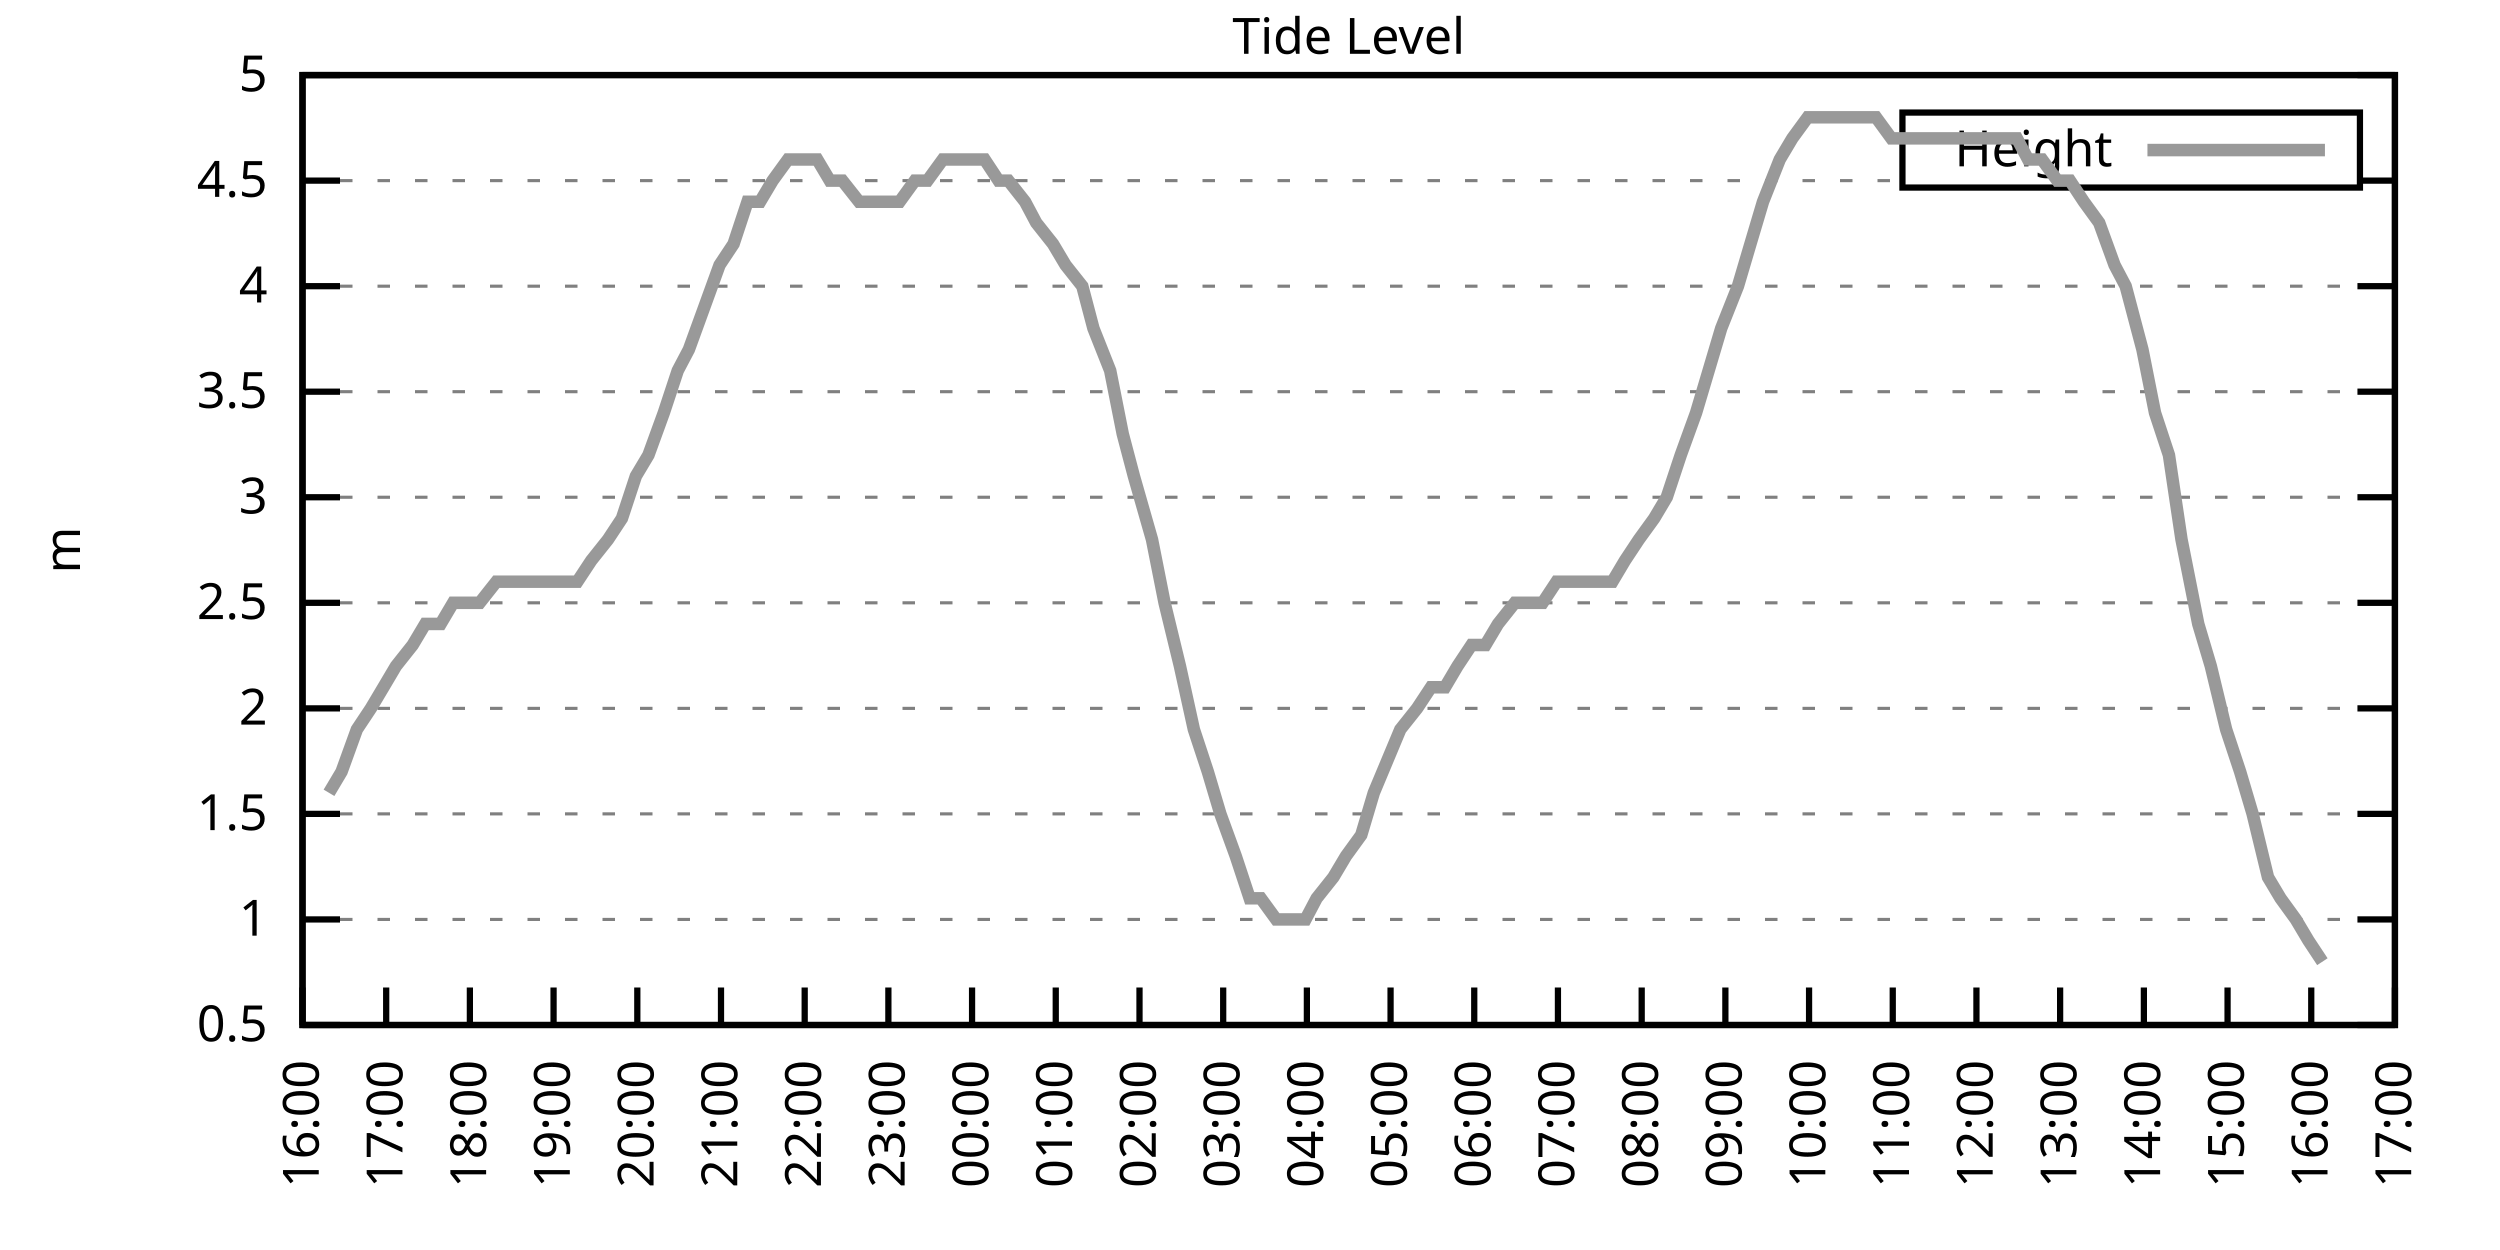
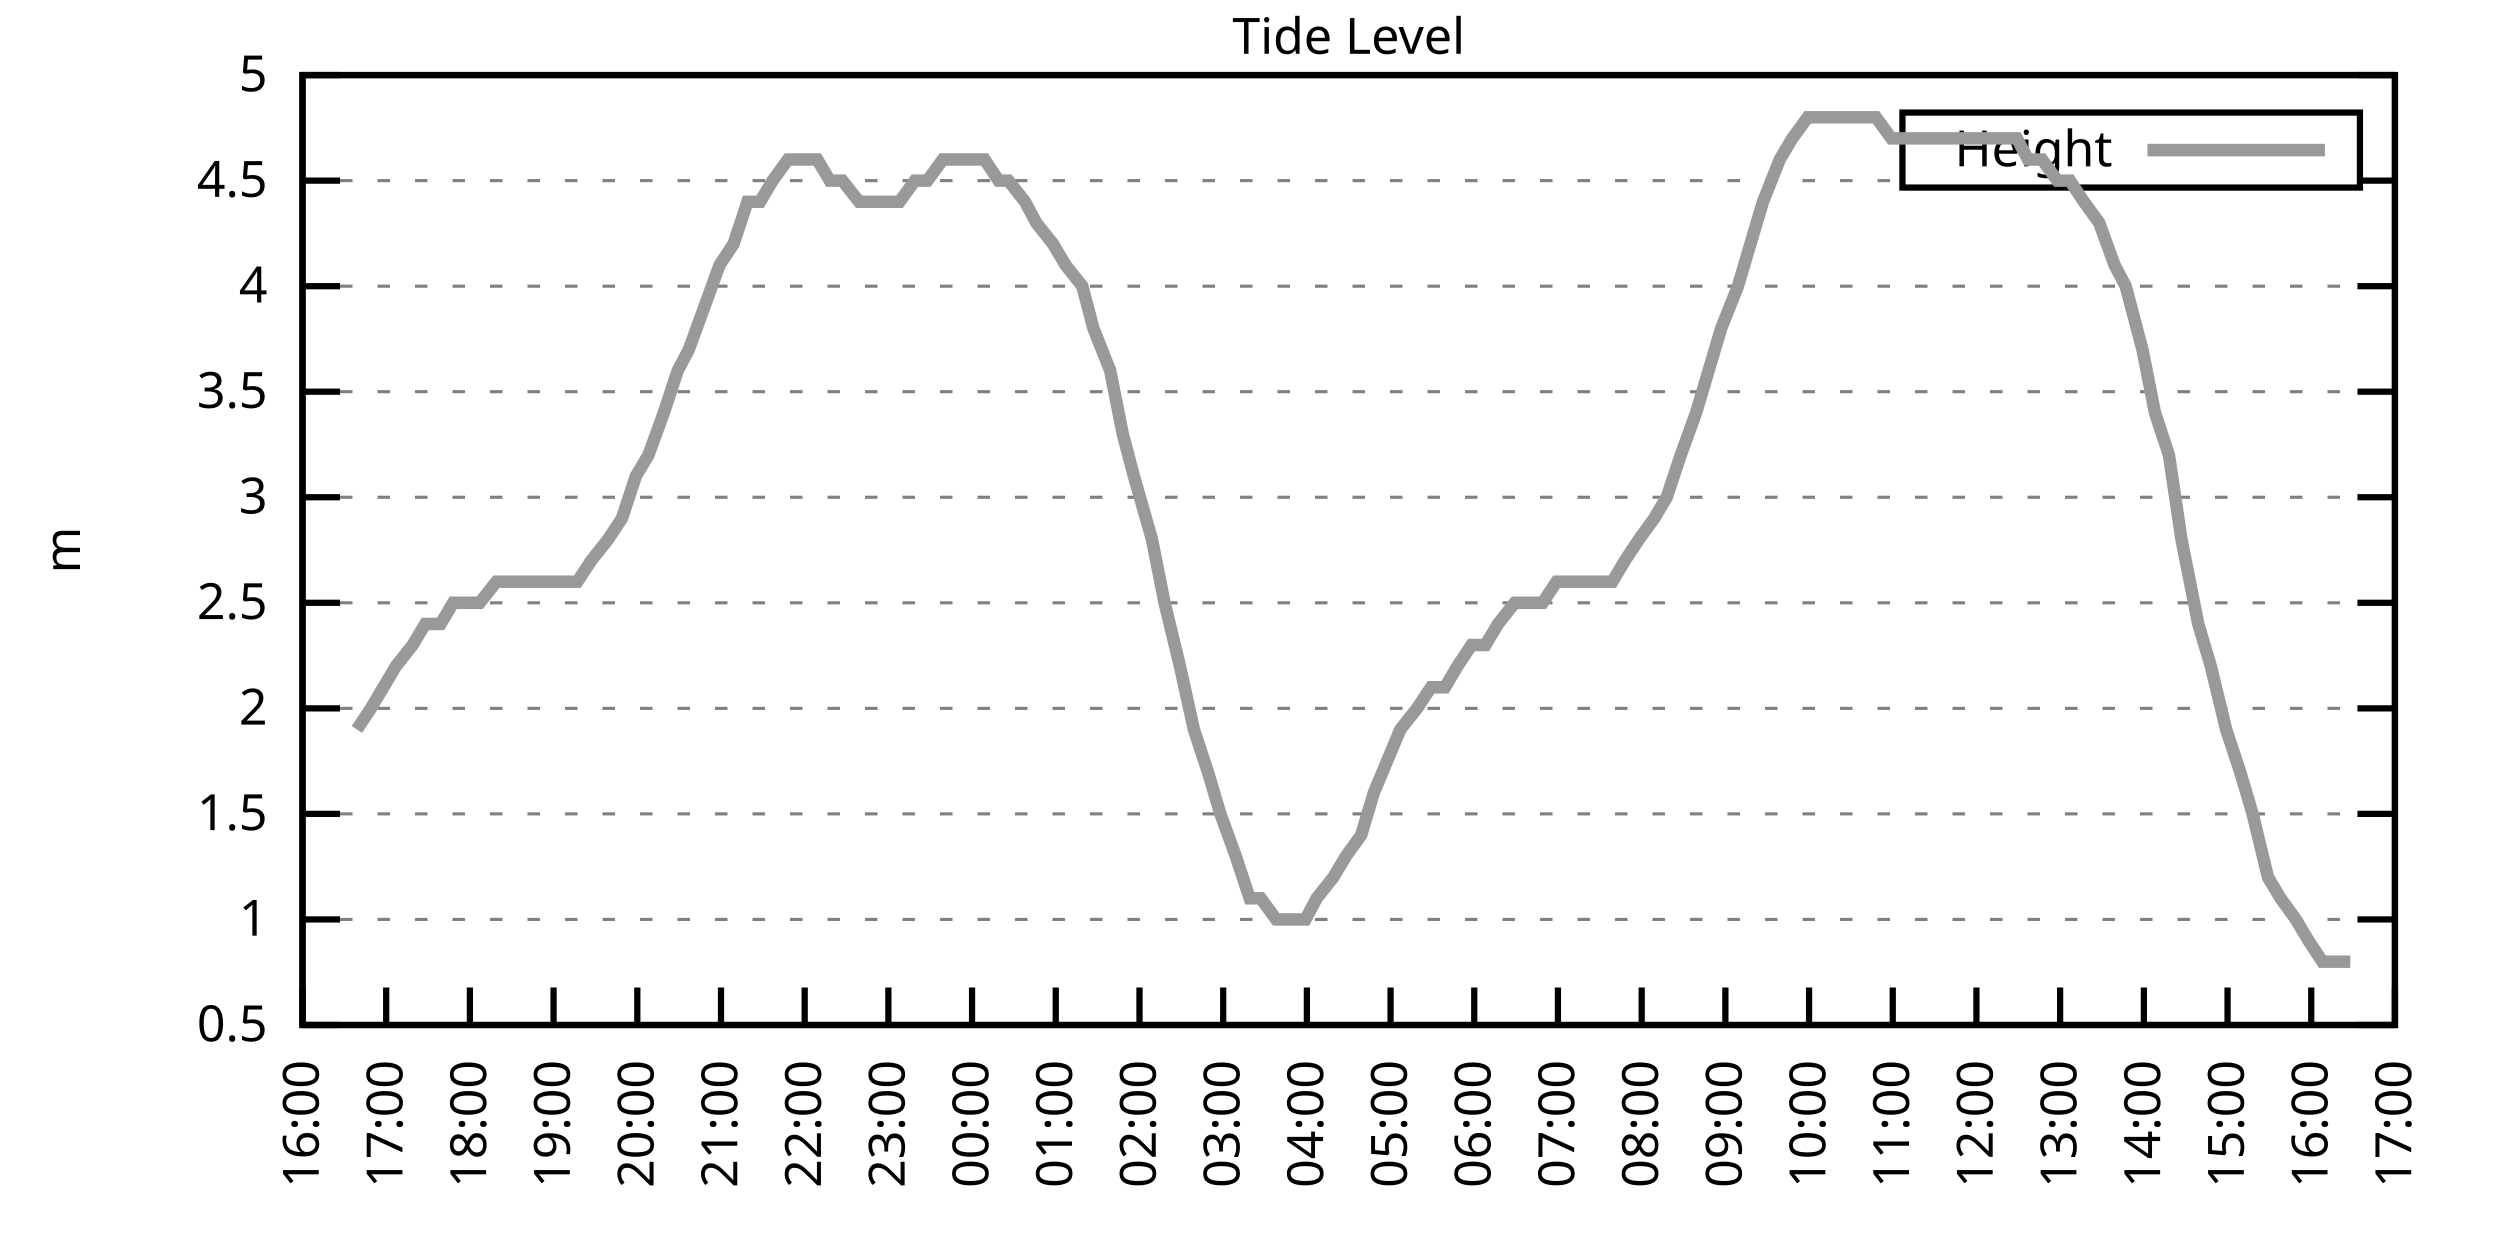
<svg xmlns="http://www.w3.org/2000/svg" xmlns:xlink="http://www.w3.org/1999/xlink" width="400" height="200" viewBox="0 0 400 200">
  <g id="gnuplot_canvas">
    <rect x="0" y="0" width="400" height="200" fill="none" />
    <defs>
      <circle id="gpDot" r="0.5" stroke-width="0.5" stroke="currentColor" />
      <path id="gpPt0" stroke-width="0.333" stroke="currentColor" d="M-1,0 h2 M0,-1 v2" />
      <path id="gpPt1" stroke-width="0.333" stroke="currentColor" d="M-1,-1 L1,1 M1,-1 L-1,1" />
      <path id="gpPt2" stroke-width="0.333" stroke="currentColor" d="M-1,0 L1,0 M0,-1 L0,1 M-1,-1 L1,1 M-1,1 L1,-1" />
      <rect id="gpPt3" stroke-width="0.333" stroke="currentColor" x="-1" y="-1" width="2" height="2" />
      <rect id="gpPt4" stroke-width="0.333" stroke="currentColor" fill="currentColor" x="-1" y="-1" width="2" height="2" />
      <circle id="gpPt5" stroke-width="0.333" stroke="currentColor" cx="0" cy="0" r="1" />
      <use xlink:href="#gpPt5" id="gpPt6" fill="currentColor" stroke="none" />
      <path id="gpPt7" stroke-width="0.333" stroke="currentColor" d="M0,-1.33 L-1.33,0.67 L1.33,0.67 z" />
      <use xlink:href="#gpPt7" id="gpPt8" fill="currentColor" stroke="none" />
      <use xlink:href="#gpPt7" id="gpPt9" stroke="currentColor" transform="rotate(180)" />
      <use xlink:href="#gpPt9" id="gpPt10" fill="currentColor" stroke="none" />
      <use xlink:href="#gpPt3" id="gpPt11" stroke="currentColor" transform="rotate(45)" />
      <use xlink:href="#gpPt11" id="gpPt12" fill="currentColor" stroke="none" />
      <path id="gpPt13" stroke-width="0.333" stroke="currentColor" d="M0,1.330 L1.265,0.411 L0.782,-1.067 L-0.782,-1.076 L-1.265,0.411 z" />
      <use xlink:href="#gpPt13" id="gpPt14" fill="currentColor" stroke="none" />
      <filter id="textbox" filterUnits="objectBoundingBox" x="0" y="0" height="1" width="1">
        <feFlood flood-color="white" flood-opacity="1" result="bgnd" />
        <feComposite in="SourceGraphic" in2="bgnd" operator="atop" />
      </filter>
      <filter id="greybox" filterUnits="objectBoundingBox" x="0" y="0" height="1" width="1">
        <feFlood flood-color="lightgrey" flood-opacity="1" result="grey" />
        <feComposite in="SourceGraphic" in2="grey" operator="atop" />
      </filter>
    </defs>
    <g fill="none" color="white" stroke="currentColor" stroke-width="1.00" stroke-linecap="butt" stroke-linejoin="miter">
</g>
    <g fill="none" color="black" stroke="currentColor" stroke-width="1.00" stroke-linecap="butt" stroke-linejoin="miter">
      <g stroke="none" shape-rendering="crispEdges">
        <polygon fill="rgb(255, 255, 255)" points="48.40,164.00 383.18,164.00 383.18,12.02 48.40,12.02 " />
      </g>
    </g>
    <g fill="none" color="black" stroke="currentColor" stroke-width="1.00" stroke-linecap="butt" stroke-linejoin="miter">
</g>
    <g fill="none" color="black" stroke="black" stroke-width="0.50" stroke-linecap="butt" stroke-linejoin="miter">
</g>
    <g fill="none" color="gray" stroke="currentColor" stroke-width="0.50" stroke-linecap="butt" stroke-linejoin="miter">
      <path stroke="gray" stroke-dasharray="2,4" class="gridline" d="M48.40,164.00 L383.19,164.00  " />
    </g>
    <g fill="none" color="gray" stroke="gray" stroke-width="1.00" stroke-linecap="butt" stroke-linejoin="miter">
</g>
    <g fill="none" color="black" stroke="currentColor" stroke-width="1.00" stroke-linecap="butt" stroke-linejoin="miter">
      <path stroke="black" d="M48.40,164.00 L54.40,164.00 M383.19,164.00 L377.19,164.00  " />
      <g transform="translate(42.80,166.60)" stroke="none" fill="black" font-family="Sans" font-size="8.00" text-anchor="end">
        <text>
          <tspan font-family="Sans"> 0.5</tspan>
        </text>
      </g>
    </g>
    <g fill="none" color="black" stroke="currentColor" stroke-width="1.00" stroke-linecap="butt" stroke-linejoin="miter">
</g>
    <g fill="none" color="black" stroke="black" stroke-width="0.50" stroke-linecap="butt" stroke-linejoin="miter">
</g>
    <g fill="none" color="gray" stroke="currentColor" stroke-width="0.50" stroke-linecap="butt" stroke-linejoin="miter">
      <path stroke="gray" stroke-dasharray="2,4" class="gridline" d="M48.40,147.11 L383.19,147.11  " />
    </g>
    <g fill="none" color="gray" stroke="gray" stroke-width="1.00" stroke-linecap="butt" stroke-linejoin="miter">
</g>
    <g fill="none" color="black" stroke="currentColor" stroke-width="1.00" stroke-linecap="butt" stroke-linejoin="miter">
      <path stroke="black" d="M48.40,147.11 L54.40,147.11 M383.19,147.11 L377.19,147.11  " />
      <g transform="translate(42.80,149.71)" stroke="none" fill="black" font-family="Sans" font-size="8.00" text-anchor="end">
        <text>
          <tspan font-family="Sans"> 1</tspan>
        </text>
      </g>
    </g>
    <g fill="none" color="black" stroke="currentColor" stroke-width="1.00" stroke-linecap="butt" stroke-linejoin="miter">
</g>
    <g fill="none" color="black" stroke="black" stroke-width="0.50" stroke-linecap="butt" stroke-linejoin="miter">
</g>
    <g fill="none" color="gray" stroke="currentColor" stroke-width="0.50" stroke-linecap="butt" stroke-linejoin="miter">
      <path stroke="gray" stroke-dasharray="2,4" class="gridline" d="M48.40,130.22 L383.19,130.22  " />
    </g>
    <g fill="none" color="gray" stroke="gray" stroke-width="1.00" stroke-linecap="butt" stroke-linejoin="miter">
</g>
    <g fill="none" color="black" stroke="currentColor" stroke-width="1.00" stroke-linecap="butt" stroke-linejoin="miter">
      <path stroke="black" d="M48.40,130.22 L54.40,130.22 M383.19,130.22 L377.19,130.22  " />
      <g transform="translate(42.80,132.82)" stroke="none" fill="black" font-family="Sans" font-size="8.00" text-anchor="end">
        <text>
          <tspan font-family="Sans"> 1.5</tspan>
        </text>
      </g>
    </g>
    <g fill="none" color="black" stroke="currentColor" stroke-width="1.00" stroke-linecap="butt" stroke-linejoin="miter">
</g>
    <g fill="none" color="black" stroke="black" stroke-width="0.50" stroke-linecap="butt" stroke-linejoin="miter">
</g>
    <g fill="none" color="gray" stroke="currentColor" stroke-width="0.50" stroke-linecap="butt" stroke-linejoin="miter">
      <path stroke="gray" stroke-dasharray="2,4" class="gridline" d="M48.40,113.34 L383.19,113.34  " />
    </g>
    <g fill="none" color="gray" stroke="gray" stroke-width="1.00" stroke-linecap="butt" stroke-linejoin="miter">
</g>
    <g fill="none" color="black" stroke="currentColor" stroke-width="1.00" stroke-linecap="butt" stroke-linejoin="miter">
      <path stroke="black" d="M48.40,113.34 L54.40,113.34 M383.19,113.34 L377.19,113.34  " />
      <g transform="translate(42.80,115.94)" stroke="none" fill="black" font-family="Sans" font-size="8.00" text-anchor="end">
        <text>
          <tspan font-family="Sans"> 2</tspan>
        </text>
      </g>
    </g>
    <g fill="none" color="black" stroke="currentColor" stroke-width="1.00" stroke-linecap="butt" stroke-linejoin="miter">
</g>
    <g fill="none" color="black" stroke="black" stroke-width="0.50" stroke-linecap="butt" stroke-linejoin="miter">
</g>
    <g fill="none" color="gray" stroke="currentColor" stroke-width="0.50" stroke-linecap="butt" stroke-linejoin="miter">
      <path stroke="gray" stroke-dasharray="2,4" class="gridline" d="M48.40,96.45 L383.19,96.45  " />
    </g>
    <g fill="none" color="gray" stroke="gray" stroke-width="1.00" stroke-linecap="butt" stroke-linejoin="miter">
</g>
    <g fill="none" color="black" stroke="currentColor" stroke-width="1.00" stroke-linecap="butt" stroke-linejoin="miter">
      <path stroke="black" d="M48.40,96.45 L54.40,96.45 M383.19,96.45 L377.19,96.45  " />
      <g transform="translate(42.80,99.05)" stroke="none" fill="black" font-family="Sans" font-size="8.00" text-anchor="end">
        <text>
          <tspan font-family="Sans"> 2.5</tspan>
        </text>
      </g>
    </g>
    <g fill="none" color="black" stroke="currentColor" stroke-width="1.00" stroke-linecap="butt" stroke-linejoin="miter">
</g>
    <g fill="none" color="black" stroke="black" stroke-width="0.50" stroke-linecap="butt" stroke-linejoin="miter">
</g>
    <g fill="none" color="gray" stroke="currentColor" stroke-width="0.50" stroke-linecap="butt" stroke-linejoin="miter">
      <path stroke="gray" stroke-dasharray="2,4" class="gridline" d="M48.40,79.56 L383.19,79.56  " />
    </g>
    <g fill="none" color="gray" stroke="gray" stroke-width="1.00" stroke-linecap="butt" stroke-linejoin="miter">
</g>
    <g fill="none" color="black" stroke="currentColor" stroke-width="1.00" stroke-linecap="butt" stroke-linejoin="miter">
      <path stroke="black" d="M48.40,79.56 L54.40,79.56 M383.19,79.56 L377.19,79.56  " />
      <g transform="translate(42.80,82.16)" stroke="none" fill="black" font-family="Sans" font-size="8.00" text-anchor="end">
        <text>
          <tspan font-family="Sans"> 3</tspan>
        </text>
      </g>
    </g>
    <g fill="none" color="black" stroke="currentColor" stroke-width="1.00" stroke-linecap="butt" stroke-linejoin="miter">
</g>
    <g fill="none" color="black" stroke="black" stroke-width="0.50" stroke-linecap="butt" stroke-linejoin="miter">
</g>
    <g fill="none" color="gray" stroke="currentColor" stroke-width="0.50" stroke-linecap="butt" stroke-linejoin="miter">
      <path stroke="gray" stroke-dasharray="2,4" class="gridline" d="M48.40,62.67 L383.19,62.67  " />
    </g>
    <g fill="none" color="gray" stroke="gray" stroke-width="1.00" stroke-linecap="butt" stroke-linejoin="miter">
</g>
    <g fill="none" color="black" stroke="currentColor" stroke-width="1.00" stroke-linecap="butt" stroke-linejoin="miter">
      <path stroke="black" d="M48.40,62.67 L54.40,62.67 M383.19,62.67 L377.19,62.67  " />
      <g transform="translate(42.80,65.27)" stroke="none" fill="black" font-family="Sans" font-size="8.00" text-anchor="end">
        <text>
          <tspan font-family="Sans"> 3.5</tspan>
        </text>
      </g>
    </g>
    <g fill="none" color="black" stroke="currentColor" stroke-width="1.00" stroke-linecap="butt" stroke-linejoin="miter">
</g>
    <g fill="none" color="black" stroke="black" stroke-width="0.50" stroke-linecap="butt" stroke-linejoin="miter">
</g>
    <g fill="none" color="gray" stroke="currentColor" stroke-width="0.50" stroke-linecap="butt" stroke-linejoin="miter">
      <path stroke="gray" stroke-dasharray="2,4" class="gridline" d="M48.40,45.79 L383.19,45.79  " />
    </g>
    <g fill="none" color="gray" stroke="gray" stroke-width="1.00" stroke-linecap="butt" stroke-linejoin="miter">
</g>
    <g fill="none" color="black" stroke="currentColor" stroke-width="1.00" stroke-linecap="butt" stroke-linejoin="miter">
      <path stroke="black" d="M48.40,45.79 L54.40,45.79 M383.19,45.79 L377.19,45.79  " />
      <g transform="translate(42.80,48.39)" stroke="none" fill="black" font-family="Sans" font-size="8.00" text-anchor="end">
        <text>
          <tspan font-family="Sans"> 4</tspan>
        </text>
      </g>
    </g>
    <g fill="none" color="black" stroke="currentColor" stroke-width="1.00" stroke-linecap="butt" stroke-linejoin="miter">
</g>
    <g fill="none" color="black" stroke="black" stroke-width="0.50" stroke-linecap="butt" stroke-linejoin="miter">
</g>
    <g fill="none" color="gray" stroke="currentColor" stroke-width="0.50" stroke-linecap="butt" stroke-linejoin="miter">
      <path stroke="gray" stroke-dasharray="2,4" class="gridline" d="M48.40,28.90 L304.39,28.90 M377.59,28.90 L383.19,28.90  " />
    </g>
    <g fill="none" color="gray" stroke="gray" stroke-width="1.00" stroke-linecap="butt" stroke-linejoin="miter">
</g>
    <g fill="none" color="black" stroke="currentColor" stroke-width="1.00" stroke-linecap="butt" stroke-linejoin="miter">
      <path stroke="black" d="M48.40,28.90 L54.40,28.90 M383.19,28.90 L377.19,28.90  " />
      <g transform="translate(42.80,31.50)" stroke="none" fill="black" font-family="Sans" font-size="8.00" text-anchor="end">
        <text>
          <tspan font-family="Sans"> 4.5</tspan>
        </text>
      </g>
    </g>
    <g fill="none" color="black" stroke="currentColor" stroke-width="1.00" stroke-linecap="butt" stroke-linejoin="miter">
</g>
    <g fill="none" color="black" stroke="black" stroke-width="0.50" stroke-linecap="butt" stroke-linejoin="miter">
</g>
    <g fill="none" color="gray" stroke="currentColor" stroke-width="0.50" stroke-linecap="butt" stroke-linejoin="miter">
      <path stroke="gray" stroke-dasharray="2,4" class="gridline" d="M48.40,12.01 L383.19,12.01  " />
    </g>
    <g fill="none" color="gray" stroke="gray" stroke-width="1.00" stroke-linecap="butt" stroke-linejoin="miter">
</g>
    <g fill="none" color="black" stroke="currentColor" stroke-width="1.00" stroke-linecap="butt" stroke-linejoin="miter">
      <path stroke="black" d="M48.40,12.01 L54.40,12.01 M383.19,12.01 L377.19,12.01  " />
      <g transform="translate(42.80,14.61)" stroke="none" fill="black" font-family="Sans" font-size="8.00" text-anchor="end">
        <text>
          <tspan font-family="Sans"> 5</tspan>
        </text>
      </g>
    </g>
    <g fill="none" color="black" stroke="currentColor" stroke-width="1.00" stroke-linecap="butt" stroke-linejoin="miter">
      <path stroke="black" d="M48.40,164.00 L48.40,158.00  " />
      <g transform="translate(51.00,169.60) rotate(270.00)" stroke="none" fill="black" font-family="Sans" font-size="8.00" text-anchor="end">
        <text>
          <tspan font-family="Sans">16:00</tspan>
        </text>
      </g>
    </g>
    <g fill="none" color="black" stroke="currentColor" stroke-width="1.00" stroke-linecap="butt" stroke-linejoin="miter">
      <path stroke="black" d="M61.79,164.00 L61.79,158.00  " />
      <g transform="translate(64.39,169.60) rotate(270.00)" stroke="none" fill="black" font-family="Sans" font-size="8.00" text-anchor="end">
        <text>
          <tspan font-family="Sans">17:00</tspan>
        </text>
      </g>
    </g>
    <g fill="none" color="black" stroke="currentColor" stroke-width="1.00" stroke-linecap="butt" stroke-linejoin="miter">
      <path stroke="black" d="M75.18,164.00 L75.18,158.00  " />
      <g transform="translate(77.78,169.60) rotate(270.00)" stroke="none" fill="black" font-family="Sans" font-size="8.00" text-anchor="end">
        <text>
          <tspan font-family="Sans">18:00</tspan>
        </text>
      </g>
    </g>
    <g fill="none" color="black" stroke="currentColor" stroke-width="1.00" stroke-linecap="butt" stroke-linejoin="miter">
      <path stroke="black" d="M88.57,164.00 L88.57,158.00  " />
      <g transform="translate(91.17,169.60) rotate(270.00)" stroke="none" fill="black" font-family="Sans" font-size="8.00" text-anchor="end">
        <text>
          <tspan font-family="Sans">19:00</tspan>
        </text>
      </g>
    </g>
    <g fill="none" color="black" stroke="currentColor" stroke-width="1.00" stroke-linecap="butt" stroke-linejoin="miter">
      <path stroke="black" d="M101.97,164.00 L101.97,158.00  " />
      <g transform="translate(104.57,169.60) rotate(270.00)" stroke="none" fill="black" font-family="Sans" font-size="8.00" text-anchor="end">
        <text>
          <tspan font-family="Sans">20:00</tspan>
        </text>
      </g>
    </g>
    <g fill="none" color="black" stroke="currentColor" stroke-width="1.00" stroke-linecap="butt" stroke-linejoin="miter">
      <path stroke="black" d="M115.36,164.00 L115.36,158.00  " />
      <g transform="translate(117.96,169.60) rotate(270.00)" stroke="none" fill="black" font-family="Sans" font-size="8.00" text-anchor="end">
        <text>
          <tspan font-family="Sans">21:00</tspan>
        </text>
      </g>
    </g>
    <g fill="none" color="black" stroke="currentColor" stroke-width="1.00" stroke-linecap="butt" stroke-linejoin="miter">
      <path stroke="black" d="M128.75,164.00 L128.75,158.00  " />
      <g transform="translate(131.35,169.60) rotate(270.00)" stroke="none" fill="black" font-family="Sans" font-size="8.00" text-anchor="end">
        <text>
          <tspan font-family="Sans">22:00</tspan>
        </text>
      </g>
    </g>
    <g fill="none" color="black" stroke="currentColor" stroke-width="1.00" stroke-linecap="butt" stroke-linejoin="miter">
      <path stroke="black" d="M142.14,164.00 L142.14,158.00  " />
      <g transform="translate(144.74,169.60) rotate(270.00)" stroke="none" fill="black" font-family="Sans" font-size="8.00" text-anchor="end">
        <text>
          <tspan font-family="Sans">23:00</tspan>
        </text>
      </g>
    </g>
    <g fill="none" color="black" stroke="currentColor" stroke-width="1.00" stroke-linecap="butt" stroke-linejoin="miter">
      <path stroke="black" d="M155.53,164.00 L155.53,158.00  " />
      <g transform="translate(158.13,169.60) rotate(270.00)" stroke="none" fill="black" font-family="Sans" font-size="8.00" text-anchor="end">
        <text>
          <tspan font-family="Sans">00:00</tspan>
        </text>
      </g>
    </g>
    <g fill="none" color="black" stroke="currentColor" stroke-width="1.00" stroke-linecap="butt" stroke-linejoin="miter">
      <path stroke="black" d="M168.92,164.00 L168.92,158.00  " />
      <g transform="translate(171.52,169.60) rotate(270.00)" stroke="none" fill="black" font-family="Sans" font-size="8.00" text-anchor="end">
        <text>
          <tspan font-family="Sans">01:00</tspan>
        </text>
      </g>
    </g>
    <g fill="none" color="black" stroke="currentColor" stroke-width="1.00" stroke-linecap="butt" stroke-linejoin="miter">
      <path stroke="black" d="M182.32,164.00 L182.32,158.00  " />
      <g transform="translate(184.92,169.60) rotate(270.00)" stroke="none" fill="black" font-family="Sans" font-size="8.00" text-anchor="end">
        <text>
          <tspan font-family="Sans">02:00</tspan>
        </text>
      </g>
    </g>
    <g fill="none" color="black" stroke="currentColor" stroke-width="1.00" stroke-linecap="butt" stroke-linejoin="miter">
      <path stroke="black" d="M195.71,164.00 L195.71,158.00  " />
      <g transform="translate(198.31,169.60) rotate(270.00)" stroke="none" fill="black" font-family="Sans" font-size="8.00" text-anchor="end">
        <text>
          <tspan font-family="Sans">03:00</tspan>
        </text>
      </g>
    </g>
    <g fill="none" color="black" stroke="currentColor" stroke-width="1.00" stroke-linecap="butt" stroke-linejoin="miter">
      <path stroke="black" d="M209.10,164.00 L209.10,158.00  " />
      <g transform="translate(211.70,169.60) rotate(270.00)" stroke="none" fill="black" font-family="Sans" font-size="8.00" text-anchor="end">
        <text>
          <tspan font-family="Sans">04:00</tspan>
        </text>
      </g>
    </g>
    <g fill="none" color="black" stroke="currentColor" stroke-width="1.00" stroke-linecap="butt" stroke-linejoin="miter">
      <path stroke="black" d="M222.49,164.00 L222.49,158.00  " />
      <g transform="translate(225.09,169.60) rotate(270.00)" stroke="none" fill="black" font-family="Sans" font-size="8.00" text-anchor="end">
        <text>
          <tspan font-family="Sans">05:00</tspan>
        </text>
      </g>
    </g>
    <g fill="none" color="black" stroke="currentColor" stroke-width="1.00" stroke-linecap="butt" stroke-linejoin="miter">
      <path stroke="black" d="M235.88,164.00 L235.88,158.00  " />
      <g transform="translate(238.48,169.60) rotate(270.00)" stroke="none" fill="black" font-family="Sans" font-size="8.00" text-anchor="end">
        <text>
          <tspan font-family="Sans">06:00</tspan>
        </text>
      </g>
    </g>
    <g fill="none" color="black" stroke="currentColor" stroke-width="1.00" stroke-linecap="butt" stroke-linejoin="miter">
      <path stroke="black" d="M249.27,164.00 L249.27,158.00  " />
      <g transform="translate(251.87,169.60) rotate(270.00)" stroke="none" fill="black" font-family="Sans" font-size="8.00" text-anchor="end">
        <text>
          <tspan font-family="Sans">07:00</tspan>
        </text>
      </g>
    </g>
    <g fill="none" color="black" stroke="currentColor" stroke-width="1.00" stroke-linecap="butt" stroke-linejoin="miter">
      <path stroke="black" d="M262.67,164.00 L262.67,158.00  " />
      <g transform="translate(265.27,169.60) rotate(270.00)" stroke="none" fill="black" font-family="Sans" font-size="8.00" text-anchor="end">
        <text>
          <tspan font-family="Sans">08:00</tspan>
        </text>
      </g>
    </g>
    <g fill="none" color="black" stroke="currentColor" stroke-width="1.00" stroke-linecap="butt" stroke-linejoin="miter">
      <path stroke="black" d="M276.06,164.00 L276.06,158.00  " />
      <g transform="translate(278.66,169.60) rotate(270.00)" stroke="none" fill="black" font-family="Sans" font-size="8.00" text-anchor="end">
        <text>
          <tspan font-family="Sans">09:00</tspan>
        </text>
      </g>
    </g>
    <g fill="none" color="black" stroke="currentColor" stroke-width="1.00" stroke-linecap="butt" stroke-linejoin="miter">
      <path stroke="black" d="M289.45,164.00 L289.45,158.00  " />
      <g transform="translate(292.05,169.60) rotate(270.00)" stroke="none" fill="black" font-family="Sans" font-size="8.00" text-anchor="end">
        <text>
          <tspan font-family="Sans">10:00</tspan>
        </text>
      </g>
    </g>
    <g fill="none" color="black" stroke="currentColor" stroke-width="1.00" stroke-linecap="butt" stroke-linejoin="miter">
      <path stroke="black" d="M302.84,164.00 L302.84,158.00  " />
      <g transform="translate(305.44,169.60) rotate(270.00)" stroke="none" fill="black" font-family="Sans" font-size="8.00" text-anchor="end">
        <text>
          <tspan font-family="Sans">11:00</tspan>
        </text>
      </g>
    </g>
    <g fill="none" color="black" stroke="currentColor" stroke-width="1.00" stroke-linecap="butt" stroke-linejoin="miter">
      <path stroke="black" d="M316.23,164.00 L316.23,158.00  " />
      <g transform="translate(318.83,169.60) rotate(270.00)" stroke="none" fill="black" font-family="Sans" font-size="8.00" text-anchor="end">
        <text>
          <tspan font-family="Sans">12:00</tspan>
        </text>
      </g>
    </g>
    <g fill="none" color="black" stroke="currentColor" stroke-width="1.00" stroke-linecap="butt" stroke-linejoin="miter">
      <path stroke="black" d="M329.62,164.00 L329.62,158.00  " />
      <g transform="translate(332.22,169.60) rotate(270.00)" stroke="none" fill="black" font-family="Sans" font-size="8.00" text-anchor="end">
        <text>
          <tspan font-family="Sans">13:00</tspan>
        </text>
      </g>
    </g>
    <g fill="none" color="black" stroke="currentColor" stroke-width="1.00" stroke-linecap="butt" stroke-linejoin="miter">
      <path stroke="black" d="M343.02,164.00 L343.02,158.00  " />
      <g transform="translate(345.62,169.60) rotate(270.00)" stroke="none" fill="black" font-family="Sans" font-size="8.00" text-anchor="end">
        <text>
          <tspan font-family="Sans">14:00</tspan>
        </text>
      </g>
    </g>
    <g fill="none" color="black" stroke="currentColor" stroke-width="1.00" stroke-linecap="butt" stroke-linejoin="miter">
      <path stroke="black" d="M356.41,164.00 L356.41,158.00  " />
      <g transform="translate(359.01,169.60) rotate(270.00)" stroke="none" fill="black" font-family="Sans" font-size="8.00" text-anchor="end">
        <text>
          <tspan font-family="Sans">15:00</tspan>
        </text>
      </g>
    </g>
    <g fill="none" color="black" stroke="currentColor" stroke-width="1.00" stroke-linecap="butt" stroke-linejoin="miter">
      <path stroke="black" d="M369.80,164.00 L369.80,158.00  " />
      <g transform="translate(372.40,169.60) rotate(270.00)" stroke="none" fill="black" font-family="Sans" font-size="8.00" text-anchor="end">
        <text>
          <tspan font-family="Sans">16:00</tspan>
        </text>
      </g>
    </g>
    <g fill="none" color="black" stroke="currentColor" stroke-width="1.00" stroke-linecap="butt" stroke-linejoin="miter">
      <path stroke="black" d="M383.19,164.00 L383.19,158.00  " />
      <g transform="translate(385.79,169.60) rotate(270.00)" stroke="none" fill="black" font-family="Sans" font-size="8.00" text-anchor="end">
        <text>
          <tspan font-family="Sans">17:00</tspan>
        </text>
      </g>
    </g>
    <g fill="none" color="black" stroke="currentColor" stroke-width="1.00" stroke-linecap="butt" stroke-linejoin="miter">
</g>
    <g fill="none" color="black" stroke="currentColor" stroke-width="1.00" stroke-linecap="butt" stroke-linejoin="miter">
      <path stroke="black" d="M48.40,12.01 L48.40,164.00 L383.19,164.00 L383.19,12.01 L48.40,12.01 Z  " />
    </g>
    <g fill="none" color="black" stroke="currentColor" stroke-width="1.00" stroke-linecap="butt" stroke-linejoin="miter">
</g>
    <g fill="none" color="black" stroke="currentColor" stroke-width="1.00" stroke-linecap="butt" stroke-linejoin="miter">
      <path stroke="black" d="M304.39,30.01 L304.39,18.01 L377.59,18.01 L377.59,30.01 L304.39,30.01 Z  " />
    </g>
    <g id="Tide_level_plot_1">
      <g fill="none" color="white" stroke="black" stroke-width="2.00" stroke-linecap="butt" stroke-linejoin="miter">
</g>
      <g fill="none" color="black" stroke="currentColor" stroke-width="2.00" stroke-linecap="butt" stroke-linejoin="miter">
        <g transform="translate(337.99,26.61)" stroke="none" fill="black" font-family="Sans" font-size="8.00" text-anchor="end">
          <text>
            <tspan font-family="Sans">Height</tspan>
          </text>
        </g>
      </g>
      <g fill="none" color="black" stroke="currentColor" stroke-width="2.00" stroke-linecap="butt" stroke-linejoin="miter">
-         <path stroke="rgb(153, 153, 153)" d="M343.59,24.01 L371.99,24.01 M52.64,126.85 L54.65,123.47 L57.10,116.71 L59.34,113.34 L61.35,109.96 L63.35,106.58   L66.03,103.20 L68.04,99.83 L70.50,99.83 L72.50,96.45 L74.74,96.45 L76.75,96.45 L79.42,93.07 L81.66,93.07   L83.89,93.07 L85.90,93.07 L88.35,93.07 L90.58,93.07 L92.37,93.07 L94.60,89.69 L97.28,86.32 L99.51,82.94   L101.74,76.18 L103.75,72.81 L106.21,66.05 L108.44,59.30 L110.22,55.92 L112.68,49.16 L115.13,42.41 L117.37,39.03   L119.60,32.28 L121.61,32.28 L123.62,28.90 L126.07,25.52 L128.53,25.52 L130.76,25.52 L132.77,28.90 L134.78,28.90   L137.45,32.28 L139.46,32.28 L141.69,32.28 L143.93,32.28 L146.38,28.90 L148.39,28.90 L150.85,25.52 L153.08,25.52   L155.09,25.52 L157.54,25.52 L159.77,28.90 L161.34,28.90 L164.01,32.28 L165.80,35.65 L168.48,39.03 L170.49,42.41   L173.17,45.79 L174.95,52.54 L177.63,59.30 L179.64,69.43 L181.42,76.18 L184.32,86.32 L186.33,96.45 L188.79,106.58   L191.02,116.71 L193.25,123.47 L195.26,130.22 L197.72,136.98 L199.95,143.73 L201.73,143.73 L204.19,147.11 L206.64,147.11   L208.88,147.11 L210.66,143.73 L213.34,140.36 L215.35,136.98 L217.80,133.60 L219.81,126.85 L224.05,116.71 L226.73,113.34   L228.96,109.96 L231.20,109.96 L233.20,106.58 L235.44,103.20 L237.67,103.20 L239.68,99.83 L242.36,96.45 L244.59,96.45   L246.82,96.45 L249.05,93.07 L251.28,93.07 L253.51,93.07 L255.75,93.07 L257.98,93.07 L259.99,89.69 L262.22,86.32   L264.67,82.94 L266.68,79.56 L268.92,72.81 L271.37,66.05 L273.38,59.30 L275.39,52.54 L278.07,45.79 L280.07,39.03   L282.08,32.28 L284.76,25.52 L286.77,22.14 L289.23,18.77 L291.23,18.77 L293.69,18.77 L295.70,18.77 L298.15,18.77   L300.16,18.77 L302.62,22.14 L304.63,22.14 L306.86,22.14 L309.31,22.14 L311.32,22.14 L313.55,22.14 L315.79,22.14   L318.02,22.14 L320.03,22.14 L322.70,22.14 L324.49,25.52 L326.72,25.52 L329.18,28.90 L331.19,28.90 L333.42,32.28   L335.87,35.65 L338.33,42.41 L340.11,45.79 L342.79,55.92 L344.80,66.05 L347.03,72.81 L349.04,86.32 L351.72,99.83   L353.73,106.58 L356.18,116.71 L358.42,123.47 L360.42,130.22 L362.88,140.36 L364.89,143.73 L367.34,147.11 L369.35,150.49   L371.58,153.87  " />
+         <path stroke="rgb(153, 153, 153)" d="M343.59,24.01 L371.99,24.01 M57.10,116.71 L59.34,113.34 L61.35,109.96 L63.35,106.58 L66.03,103.20 L68.04,99.83   L70.50,99.83 L72.50,96.45 L74.74,96.45 L76.75,96.45 L79.42,93.07 L81.66,93.07 L83.89,93.07 L85.90,93.07   L88.35,93.07 L90.58,93.07 L92.37,93.07 L94.60,89.69 L97.28,86.32 L99.51,82.94 L101.74,76.18 L103.75,72.81   L106.21,66.05 L108.44,59.30 L110.22,55.92 L112.68,49.16 L115.13,42.41 L117.37,39.03 L119.60,32.28 L121.61,32.28   L123.62,28.90 L126.07,25.52 L128.53,25.52 L130.76,25.52 L132.77,28.90 L134.78,28.90 L137.45,32.28 L139.46,32.28   L141.69,32.28 L143.93,32.28 L146.38,28.90 L148.39,28.90 L150.85,25.52 L153.08,25.52 L155.09,25.52 L157.54,25.52   L159.77,28.90 L161.34,28.90 L164.01,32.28 L165.80,35.65 L168.48,39.03 L170.49,42.41 L173.17,45.79 L174.95,52.54   L177.63,59.30 L179.64,69.43 L181.42,76.18 L184.32,86.32 L186.33,96.45 L188.79,106.58 L191.02,116.71 L193.25,123.47   L195.26,130.22 L197.72,136.98 L199.95,143.73 L201.73,143.73 L204.19,147.11 L206.64,147.11 L208.88,147.11 L210.66,143.73   L213.34,140.36 L215.35,136.98 L217.80,133.60 L219.81,126.85 L224.05,116.71 L226.73,113.34 L228.96,109.96 L231.20,109.96   L233.20,106.58 L235.44,103.20 L237.67,103.20 L239.68,99.83 L242.36,96.45 L244.59,96.45 L246.82,96.45 L249.05,93.07   L251.28,93.07 L253.51,93.07 L255.75,93.07 L257.98,93.07 L259.99,89.69 L262.22,86.32 L264.67,82.94 L266.68,79.56   L268.92,72.81 L271.37,66.05 L273.38,59.30 L275.39,52.54 L278.07,45.79 L280.07,39.03 L282.08,32.28 L284.76,25.52   L286.77,22.14 L289.23,18.77 L291.23,18.77 L293.69,18.77 L295.70,18.77 L298.15,18.77 L300.16,18.77 L302.62,22.14   L304.63,22.14 L306.86,22.14 L309.31,22.14 L311.32,22.14 L313.55,22.14 L315.79,22.14 L318.02,22.14 L320.03,22.14   L322.70,22.14 L324.49,25.52 L326.72,25.52 L329.18,28.90 L331.19,28.90 L333.42,32.28 L335.87,35.65 L338.33,42.41   L340.11,45.79 L342.79,55.92 L344.80,66.05 L347.03,72.81 L349.04,86.32 L351.72,99.83 L353.73,106.58 L356.18,116.71   L358.42,123.47 L360.42,130.22 L362.88,140.36 L364.89,143.73 L367.34,147.11 L369.35,150.49 L371.58,153.87 L374.04,153.87   L376.05,153.87  " />
      </g>
    </g>
    <g fill="none" color="black" stroke="currentColor" stroke-width="2.00" stroke-linecap="butt" stroke-linejoin="miter">
</g>
    <g fill="none" color="black" stroke="black" stroke-width="1.00" stroke-linecap="butt" stroke-linejoin="miter">
</g>
    <g fill="none" color="black" stroke="currentColor" stroke-width="1.00" stroke-linecap="butt" stroke-linejoin="miter">
      <path stroke="black" d="M48.40,12.01 L48.40,164.00 L383.19,164.00 L383.19,12.01 L48.40,12.01 Z  " />
      <g transform="translate(12.80,88.01) rotate(270.00)" stroke="none" fill="black" font-family="Sans" font-size="8.00" text-anchor="middle">
        <text>
          <tspan font-family="Sans">m</tspan>
        </text>
      </g>
    </g>
    <g fill="none" color="black" stroke="currentColor" stroke-width="1.00" stroke-linecap="butt" stroke-linejoin="miter">
</g>
    <g fill="none" color="black" stroke="currentColor" stroke-width="1.00" stroke-linecap="butt" stroke-linejoin="miter">
      <g transform="translate(215.79,8.61)" stroke="none" fill="black" font-family="Sans" font-size="8.00" text-anchor="middle">
        <text>
          <tspan font-family="Sans">Tide Level</tspan>
        </text>
      </g>
    </g>
    <g fill="none" color="black" stroke="currentColor" stroke-width="1.00" stroke-linecap="butt" stroke-linejoin="miter">
</g>
  </g>
</svg>
